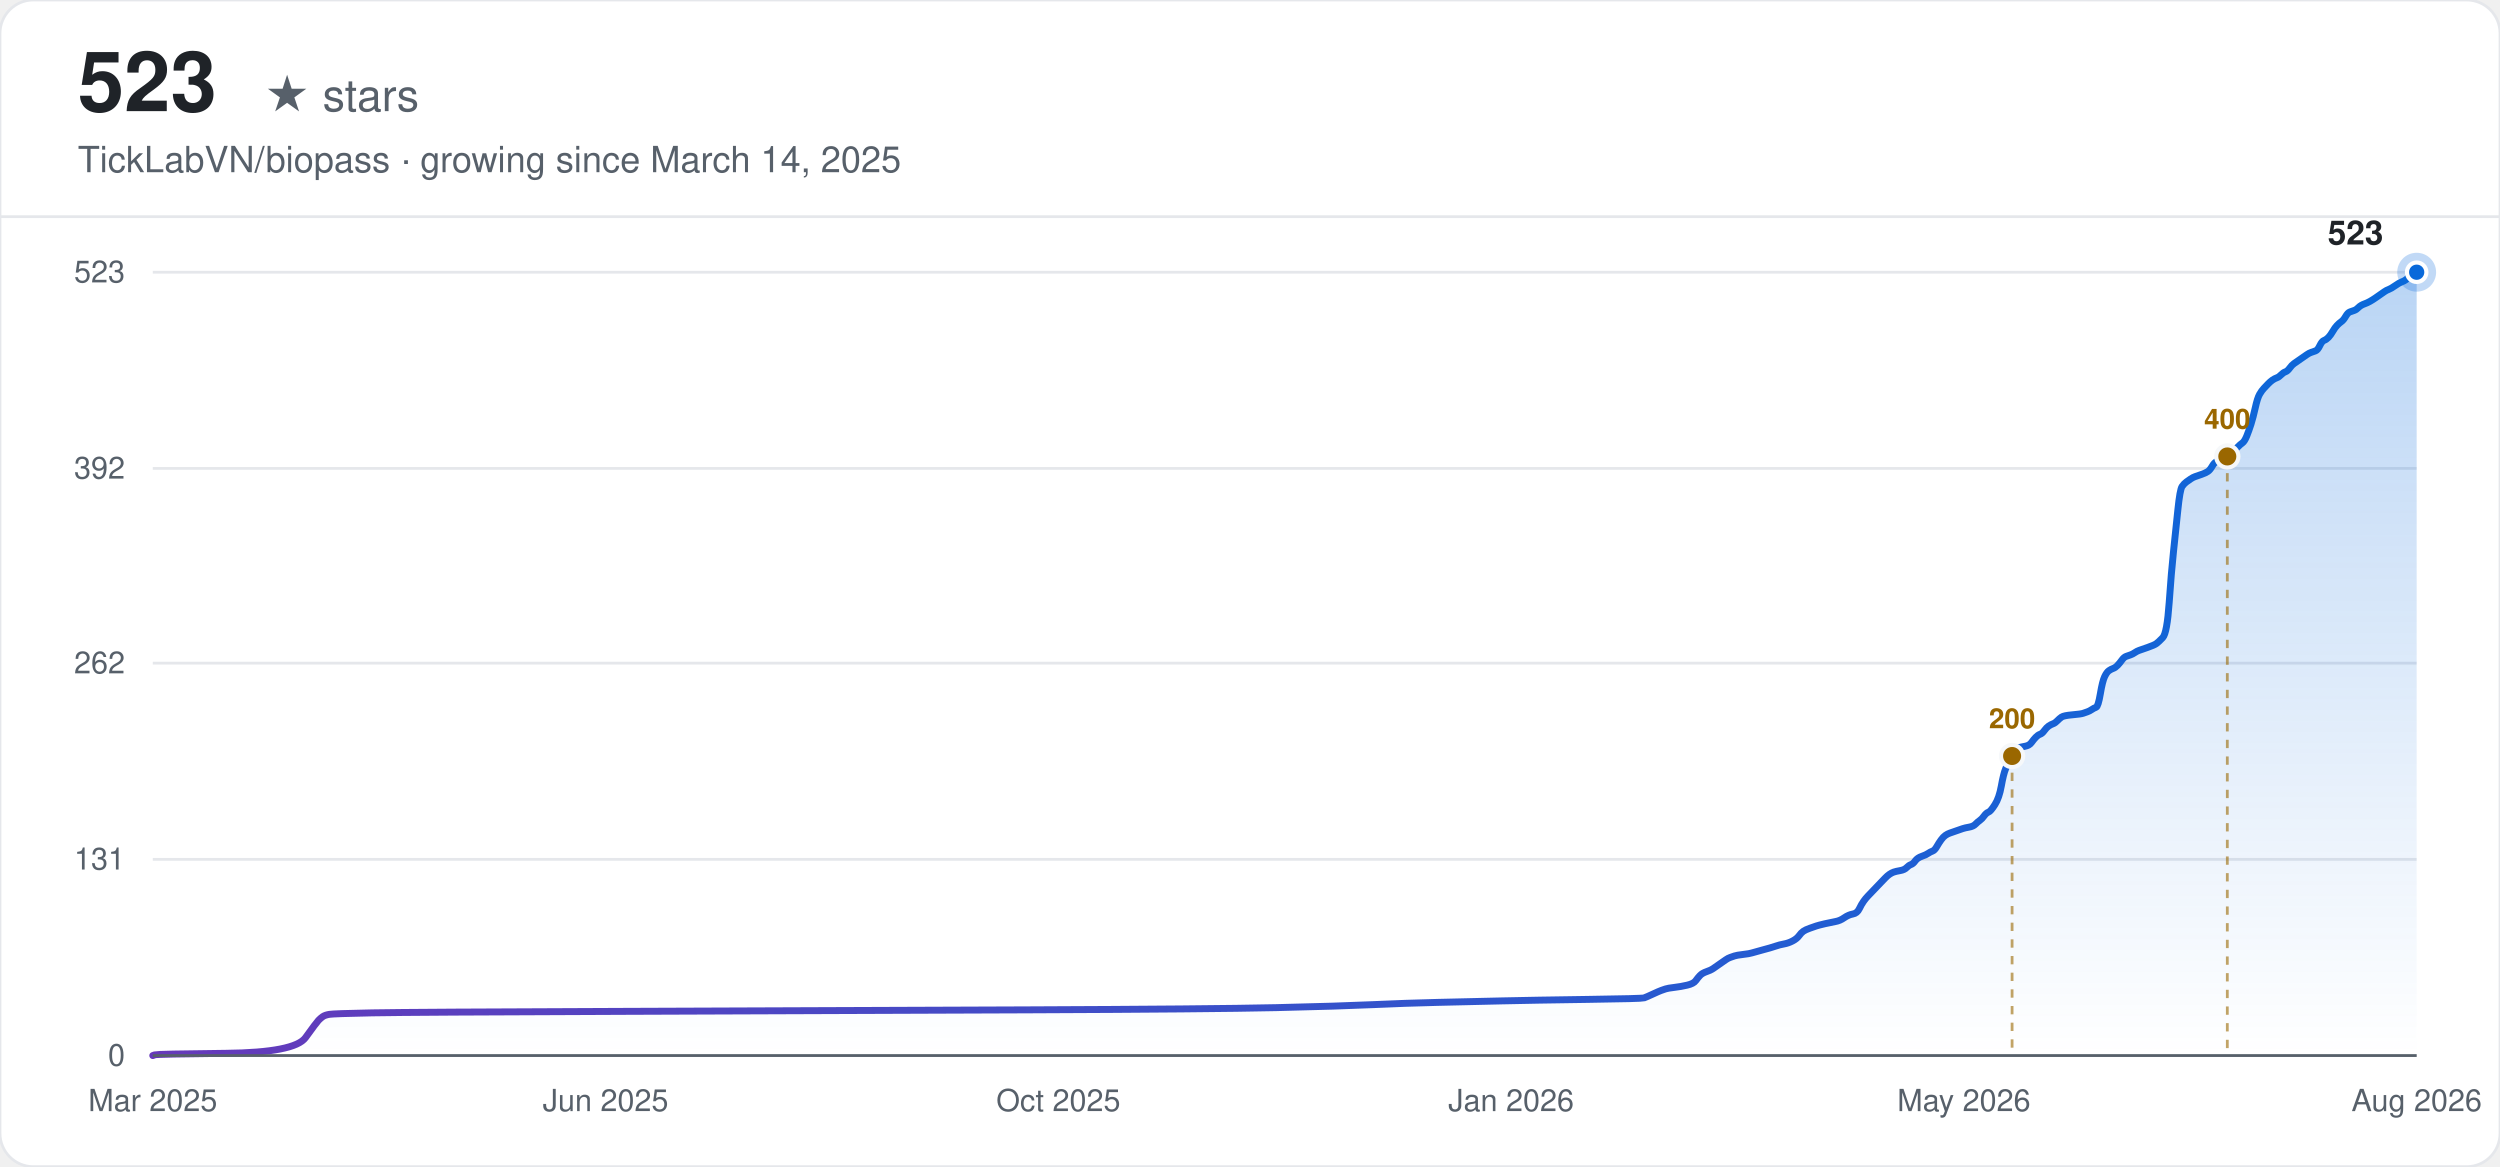
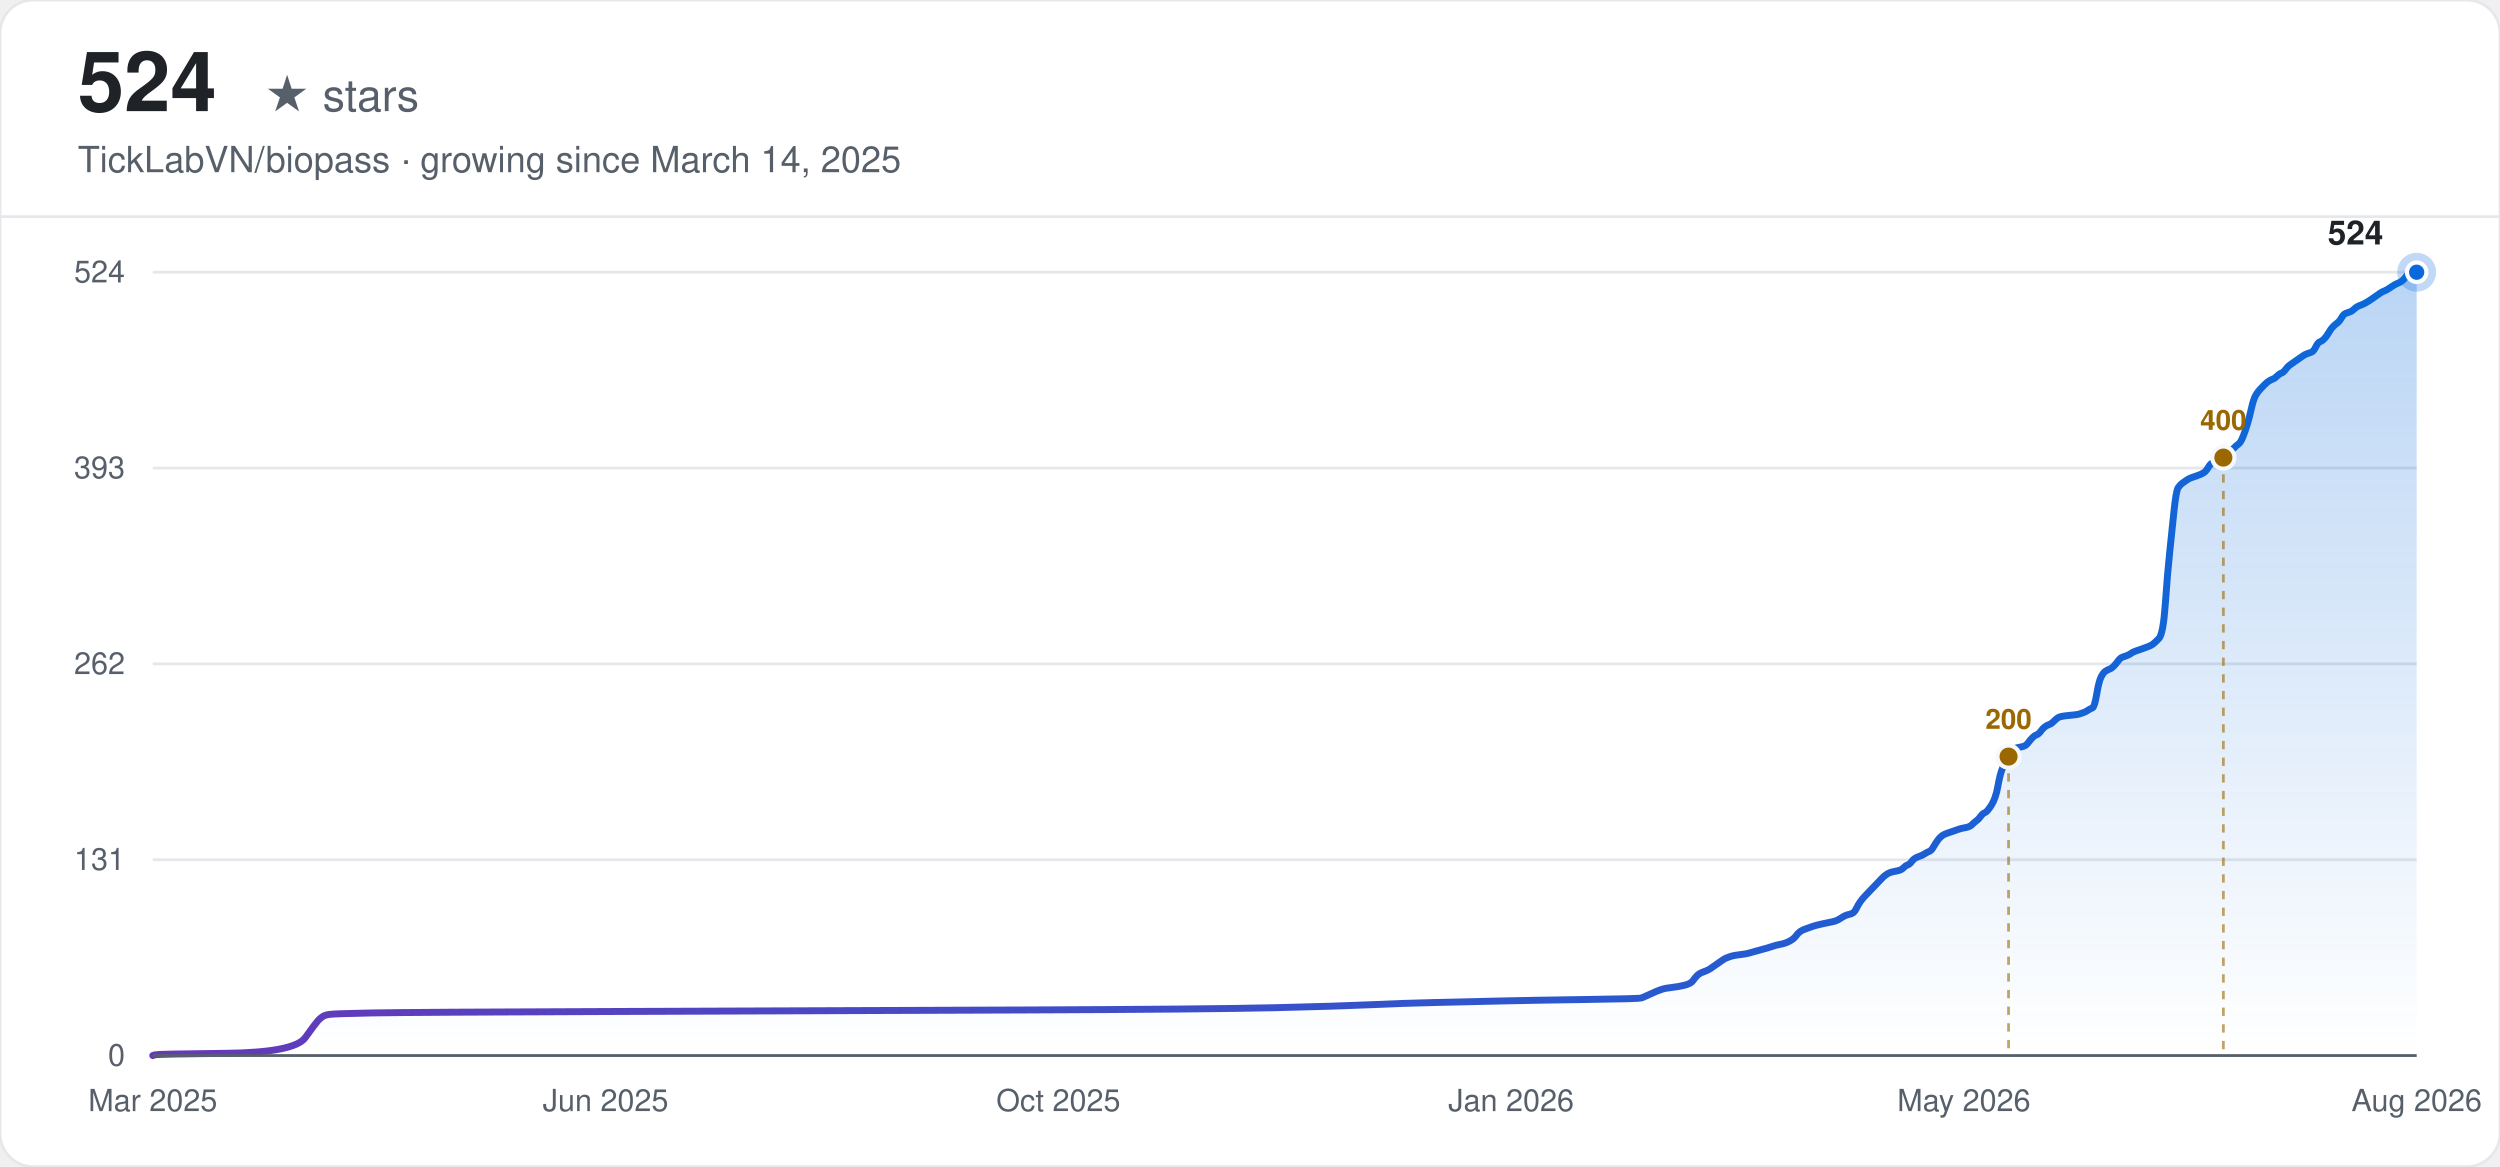
<svg xmlns="http://www.w3.org/2000/svg" width="900" height="420" viewBox="0 0 900 420" font-family="-apple-system, BlinkMacSystemFont, 'Segoe UI', Helvetica, Arial, sans-serif">
  <defs>
    <linearGradient id="line-light" x1="0" y1="0" x2="1" y2="0">
      <stop offset="0%" stop-color="#6639ba" />
      <stop offset="100%" stop-color="#0969da" />
    </linearGradient>
    <linearGradient id="area-light" x1="0" y1="0" x2="0" y2="1">
      <stop offset="0%" stop-color="#0969da" stop-opacity="0.28" />
      <stop offset="100%" stop-color="#0969da" stop-opacity="0" />
    </linearGradient>
  </defs>
  <rect width="900" height="420" rx="12" fill="#ffffff" />
  <rect width="900" height="420" rx="12" fill="none" stroke="#e5e7eb" stroke-width="1" />
-   <text x="28" y="40" font-size="30" font-weight="700" fill="#1f2328">523</text>
+   <text x="28" y="40" font-size="30" font-weight="700" fill="#1f2328">524</text>
  <text x="28" y="40" font-size="16" fill="#57606a" dx="67">★ stars</text>
  <text x="28" y="62" font-size="13" fill="#57606a">TickLabVN/biopass · growing since March 14, 2025</text>
  <line x1="0" y1="78" x2="900" y2="78" stroke="#e5e7eb" stroke-width="1" />
  <line x1="55" y1="380.00" x2="870" y2="380.00" stroke="#e5e7eb" stroke-width="1" />
  <text x="45" y="380.00" text-anchor="end" dominant-baseline="middle" font-size="11" fill="#57606a">0</text>
-   <line x1="55" y1="309.37" x2="870" y2="309.37" stroke="#e5e7eb" stroke-width="1" />
-   <text x="45" y="309.37" text-anchor="end" dominant-baseline="middle" font-size="11" fill="#57606a">131</text>
-   <line x1="55" y1="238.73" x2="870" y2="238.73" stroke="#e5e7eb" stroke-width="1" />
-   <text x="45" y="238.73" text-anchor="end" dominant-baseline="middle" font-size="11" fill="#57606a">262</text>
-   <line x1="55" y1="168.63" x2="870" y2="168.63" stroke="#e5e7eb" stroke-width="1" />
-   <text x="45" y="168.63" text-anchor="end" dominant-baseline="middle" font-size="11" fill="#57606a">392</text>
+   <line x1="55" y1="309.50" x2="870" y2="309.50" stroke="#e5e7eb" stroke-width="1" />
+   <text x="45" y="309.50" text-anchor="end" dominant-baseline="middle" font-size="11" fill="#57606a">131</text>
+   <line x1="55" y1="239.00" x2="870" y2="239.00" stroke="#e5e7eb" stroke-width="1" />
+   <text x="45" y="239.00" text-anchor="end" dominant-baseline="middle" font-size="11" fill="#57606a">262</text>
+   <line x1="55" y1="168.50" x2="870" y2="168.50" stroke="#e5e7eb" stroke-width="1" />
+   <text x="45" y="168.50" text-anchor="end" dominant-baseline="middle" font-size="11" fill="#57606a">393</text>
  <line x1="55" y1="98.00" x2="870" y2="98.00" stroke="#e5e7eb" stroke-width="1" />
-   <text x="45" y="98.00" text-anchor="end" dominant-baseline="middle" font-size="11" fill="#57606a">523</text>
+   <text x="45" y="98.00" text-anchor="end" dominant-baseline="middle" font-size="11" fill="#57606a">524</text>
  <text x="55.00" y="400" text-anchor="middle" font-size="11" fill="#57606a">Mar 2025</text>
  <text x="218.00" y="400" text-anchor="middle" font-size="11" fill="#57606a">Jun 2025</text>
  <text x="381.00" y="400" text-anchor="middle" font-size="11" fill="#57606a">Oct 2025</text>
  <text x="544.00" y="400" text-anchor="middle" font-size="11" fill="#57606a">Jan 2026</text>
  <text x="707.00" y="400" text-anchor="middle" font-size="11" fill="#57606a">May 2026</text>
  <text x="870.00" y="400" text-anchor="middle" font-size="11" fill="#57606a">Aug 2026</text>
-   <path d="M55.00,380.00 L55.77,379.73 Q56.55,379.46 81.34,379.19 Q106.13,378.92 110.00,373.53 Q113.88,368.14 114.65,367.33 Q115.43,366.52 116.20,365.98 Q116.98,365.44 118.53,365.17 Q120.08,364.90 134.02,364.63 Q147.97,364.36 225.44,364.09 Q302.91,363.82 369.53,363.55 Q436.16,363.28 459.40,362.75 Q482.64,362.21 494.26,361.67 Q505.88,361.13 517.50,360.86 Q529.13,360.59 540.75,360.32 Q552.37,360.05 571.73,359.78 Q591.10,359.51 591.88,359.24 Q592.65,358.97 594.98,357.89 Q597.30,356.81 598.08,356.54 Q598.85,356.28 599.62,356.01 Q600.40,355.74 602.72,355.47 Q605.05,355.20 607.37,354.66 Q609.70,354.12 610.47,353.04 Q611.25,351.96 612.02,351.15 Q612.79,350.34 614.34,349.80 Q615.89,349.27 616.67,348.73 Q617.44,348.19 618.99,347.11 Q620.54,346.03 621.32,345.49 Q622.09,344.95 622.87,344.68 Q623.64,344.41 624.42,344.14 Q625.19,343.87 627.51,343.60 Q629.84,343.33 630.61,343.07 Q631.39,342.80 634.49,341.99 Q637.59,341.18 639.13,340.64 Q640.68,340.10 642.23,339.83 Q643.78,339.56 645.33,338.75 Q646.88,337.94 647.66,336.86 Q648.43,335.79 649.21,335.25 Q649.98,334.71 651.53,334.17 Q653.08,333.63 653.85,333.36 Q654.63,333.09 656.95,332.55 Q659.28,332.01 660.83,331.74 Q662.38,331.47 663.93,330.39 Q665.48,329.32 667.02,329.05 Q668.57,328.78 669.35,327.16 Q670.12,325.54 670.90,324.46 Q671.67,323.38 672.45,322.58 Q673.22,321.77 674.00,320.96 Q674.77,320.15 675.55,319.34 Q676.32,318.53 677.10,317.72 Q677.87,316.91 678.65,316.11 Q679.42,315.30 680.19,314.76 Q680.97,314.22 681.74,313.95 Q682.52,313.68 684.07,313.41 Q685.62,313.14 686.39,312.33 Q687.17,311.52 687.94,311.25 Q688.72,310.98 689.49,309.90 Q690.27,308.83 691.82,308.29 Q693.37,307.75 694.14,307.21 Q694.91,306.67 695.69,306.40 Q696.46,306.13 697.24,304.78 Q698.01,303.43 698.79,302.36 Q699.56,301.28 700.34,300.74 Q701.11,300.20 701.89,299.93 Q702.66,299.66 703.44,299.39 Q704.21,299.12 704.99,298.85 Q705.76,298.58 706.54,298.31 Q707.31,298.04 708.86,297.77 Q710.41,297.50 711.18,296.69 Q711.96,295.89 712.73,295.35 Q713.51,294.81 714.28,293.73 Q715.06,292.65 715.83,292.38 Q716.61,292.11 718.16,289.68 Q719.71,287.26 720.48,282.94 Q721.25,278.63 722.03,276.74 Q722.80,274.86 723.58,273.24 Q724.35,271.62 725.13,270.54 Q725.90,269.46 726.68,269.20 Q727.45,268.93 729.00,268.66 Q730.55,268.39 731.33,267.31 Q732.10,266.23 732.88,265.42 Q733.65,264.61 734.42,264.34 Q735.20,264.07 735.97,262.99 Q736.75,261.92 737.52,261.38 Q738.30,260.84 739.07,260.57 Q739.85,260.30 740.62,259.49 Q741.40,258.68 742.17,258.14 Q742.95,257.60 746.05,257.33 Q749.14,257.06 749.92,256.79 Q750.69,256.52 751.47,256.25 Q752.24,255.98 753.02,255.45 Q753.79,254.91 754.57,254.64 Q755.34,254.37 756.12,249.78 Q756.89,245.20 757.67,243.58 Q758.44,241.97 759.22,241.43 Q759.99,240.89 760.77,240.62 Q761.54,240.35 762.31,239.54 Q763.09,238.73 763.86,237.65 Q764.64,236.57 765.41,236.30 Q766.19,236.03 766.96,235.76 Q767.74,235.50 768.51,234.96 Q769.29,234.42 770.06,234.15 Q770.84,233.88 773.16,233.07 Q775.48,232.26 776.26,231.72 Q777.03,231.18 778.58,229.56 Q780.13,227.95 780.91,216.89 Q781.68,205.84 782.46,198.56 Q783.23,191.28 784.01,183.73 Q784.78,176.18 785.56,175.11 Q786.33,174.03 787.11,173.49 Q787.88,172.95 788.65,172.41 Q789.43,171.87 790.20,171.60 Q790.98,171.33 792.53,170.79 Q794.08,170.25 794.85,169.71 Q795.63,169.17 796.40,167.83 Q797.18,166.48 797.95,166.21 Q798.73,165.94 799.50,165.67 Q800.28,165.40 801.05,164.86 Q801.83,164.32 802.60,163.51 Q803.37,162.70 804.15,162.16 Q804.92,161.63 805.70,160.82 Q806.47,160.01 807.25,159.47 Q808.02,158.93 808.80,157.04 Q809.57,155.15 810.35,152.73 Q811.12,150.30 811.90,146.80 Q812.67,143.29 813.45,141.94 Q814.22,140.60 815.00,139.79 Q815.77,138.98 816.54,138.17 Q817.32,137.36 818.09,136.82 Q818.87,136.28 819.64,136.01 Q820.42,135.74 821.19,134.93 Q821.97,134.13 822.74,133.86 Q823.52,133.59 824.29,132.51 Q825.07,131.43 825.84,130.89 Q826.62,130.35 828.17,129.27 Q829.71,128.20 830.49,127.66 Q831.26,127.12 832.04,126.85 Q832.81,126.58 833.59,126.31 Q834.36,126.04 835.14,124.42 Q835.91,122.80 836.69,122.53 Q837.46,122.26 838.24,121.46 Q839.01,120.65 839.79,119.30 Q840.56,117.95 841.34,117.14 Q842.11,116.33 842.88,115.79 Q843.66,115.25 844.43,113.91 Q845.21,112.56 845.98,112.29 Q846.76,112.02 847.53,111.75 Q848.31,111.48 849.08,110.67 Q849.86,109.86 851.41,109.32 Q852.96,108.78 855.28,107.17 Q857.60,105.55 858.38,105.01 Q859.15,104.47 859.93,104.20 Q860.70,103.93 862.25,102.85 Q863.80,101.77 864.58,101.50 Q865.35,101.24 866.13,100.70 Q866.90,100.16 867.68,99.08 Q868.45,98.00 869.23,98.00 L870.00,98.00 L870.00,380.00 L55.00,380.00 Z" fill="url(#area-light)" stroke="none" />
-   <path d="M55.00,380.00 L55.77,379.73 Q56.55,379.46 81.34,379.19 Q106.13,378.92 110.00,373.53 Q113.88,368.14 114.65,367.33 Q115.43,366.52 116.20,365.98 Q116.98,365.44 118.53,365.17 Q120.08,364.90 134.02,364.63 Q147.97,364.36 225.44,364.09 Q302.91,363.82 369.53,363.55 Q436.16,363.28 459.40,362.75 Q482.64,362.21 494.26,361.67 Q505.88,361.13 517.50,360.86 Q529.13,360.59 540.75,360.32 Q552.37,360.05 571.73,359.78 Q591.10,359.51 591.88,359.24 Q592.65,358.97 594.98,357.89 Q597.30,356.81 598.08,356.54 Q598.85,356.28 599.62,356.01 Q600.40,355.74 602.72,355.47 Q605.05,355.20 607.37,354.66 Q609.70,354.12 610.47,353.04 Q611.25,351.96 612.02,351.15 Q612.79,350.34 614.34,349.80 Q615.89,349.27 616.67,348.73 Q617.44,348.19 618.99,347.11 Q620.54,346.03 621.32,345.49 Q622.09,344.95 622.87,344.68 Q623.64,344.41 624.42,344.14 Q625.19,343.87 627.51,343.60 Q629.84,343.33 630.61,343.07 Q631.39,342.80 634.49,341.99 Q637.59,341.18 639.13,340.64 Q640.68,340.10 642.23,339.83 Q643.78,339.56 645.33,338.75 Q646.88,337.94 647.66,336.86 Q648.43,335.79 649.21,335.25 Q649.98,334.71 651.53,334.17 Q653.08,333.63 653.85,333.36 Q654.63,333.09 656.95,332.55 Q659.28,332.01 660.83,331.74 Q662.38,331.47 663.93,330.39 Q665.48,329.32 667.02,329.05 Q668.57,328.78 669.35,327.16 Q670.12,325.54 670.90,324.46 Q671.67,323.38 672.45,322.58 Q673.22,321.77 674.00,320.96 Q674.77,320.15 675.55,319.34 Q676.32,318.53 677.10,317.72 Q677.87,316.91 678.65,316.11 Q679.42,315.30 680.19,314.76 Q680.97,314.22 681.74,313.95 Q682.52,313.68 684.07,313.41 Q685.62,313.14 686.39,312.33 Q687.17,311.52 687.94,311.25 Q688.72,310.98 689.49,309.90 Q690.27,308.83 691.82,308.29 Q693.37,307.75 694.14,307.21 Q694.91,306.67 695.69,306.40 Q696.46,306.13 697.24,304.78 Q698.01,303.43 698.79,302.36 Q699.56,301.28 700.34,300.74 Q701.11,300.20 701.89,299.93 Q702.66,299.66 703.44,299.39 Q704.21,299.12 704.99,298.85 Q705.76,298.58 706.54,298.31 Q707.31,298.04 708.86,297.77 Q710.41,297.50 711.18,296.69 Q711.96,295.89 712.73,295.35 Q713.51,294.81 714.28,293.73 Q715.06,292.65 715.83,292.38 Q716.61,292.11 718.16,289.68 Q719.71,287.26 720.48,282.94 Q721.25,278.63 722.03,276.74 Q722.80,274.86 723.58,273.24 Q724.35,271.62 725.13,270.54 Q725.90,269.46 726.68,269.20 Q727.45,268.93 729.00,268.66 Q730.55,268.39 731.33,267.31 Q732.10,266.23 732.88,265.42 Q733.65,264.61 734.42,264.34 Q735.20,264.07 735.97,262.99 Q736.75,261.92 737.52,261.38 Q738.30,260.84 739.07,260.57 Q739.85,260.30 740.62,259.49 Q741.40,258.68 742.17,258.14 Q742.95,257.60 746.05,257.33 Q749.14,257.06 749.92,256.79 Q750.69,256.52 751.47,256.25 Q752.24,255.98 753.02,255.45 Q753.79,254.91 754.57,254.64 Q755.34,254.37 756.12,249.78 Q756.89,245.20 757.67,243.58 Q758.44,241.97 759.22,241.43 Q759.99,240.89 760.77,240.62 Q761.54,240.35 762.31,239.54 Q763.09,238.73 763.86,237.65 Q764.64,236.57 765.41,236.30 Q766.19,236.03 766.96,235.76 Q767.74,235.50 768.51,234.96 Q769.29,234.42 770.06,234.15 Q770.84,233.88 773.16,233.07 Q775.48,232.26 776.26,231.72 Q777.03,231.18 778.58,229.56 Q780.13,227.95 780.91,216.89 Q781.68,205.84 782.46,198.56 Q783.23,191.28 784.01,183.73 Q784.78,176.18 785.56,175.11 Q786.33,174.03 787.11,173.49 Q787.88,172.95 788.65,172.41 Q789.43,171.87 790.20,171.60 Q790.98,171.33 792.53,170.79 Q794.08,170.25 794.85,169.71 Q795.63,169.17 796.40,167.83 Q797.18,166.48 797.95,166.21 Q798.73,165.94 799.50,165.67 Q800.28,165.40 801.05,164.86 Q801.83,164.32 802.60,163.51 Q803.37,162.70 804.15,162.16 Q804.92,161.63 805.70,160.82 Q806.47,160.01 807.25,159.47 Q808.02,158.93 808.80,157.04 Q809.57,155.15 810.35,152.73 Q811.12,150.30 811.90,146.80 Q812.67,143.29 813.45,141.94 Q814.22,140.60 815.00,139.79 Q815.77,138.98 816.54,138.17 Q817.32,137.36 818.09,136.82 Q818.87,136.28 819.64,136.01 Q820.42,135.74 821.19,134.93 Q821.97,134.13 822.74,133.86 Q823.52,133.59 824.29,132.51 Q825.07,131.43 825.84,130.89 Q826.62,130.35 828.17,129.27 Q829.71,128.20 830.49,127.66 Q831.26,127.12 832.04,126.85 Q832.81,126.58 833.59,126.31 Q834.36,126.04 835.14,124.42 Q835.91,122.80 836.69,122.53 Q837.46,122.26 838.24,121.46 Q839.01,120.65 839.79,119.30 Q840.56,117.95 841.34,117.14 Q842.11,116.33 842.88,115.79 Q843.66,115.25 844.43,113.91 Q845.21,112.56 845.98,112.29 Q846.76,112.02 847.53,111.75 Q848.31,111.48 849.08,110.67 Q849.86,109.86 851.41,109.32 Q852.96,108.78 855.28,107.17 Q857.60,105.55 858.38,105.01 Q859.15,104.47 859.93,104.20 Q860.70,103.93 862.25,102.85 Q863.80,101.77 864.58,101.50 Q865.35,101.24 866.13,100.70 Q866.90,100.16 867.68,99.08 Q868.45,98.00 869.23,98.00 L870.00,98.00" fill="none" stroke="url(#line-light)" stroke-width="2.5" stroke-linecap="round" />
-   <line x1="724.35" y1="272.16" x2="724.35" y2="380.00" stroke="#9a6700" stroke-width="1" stroke-dasharray="3,3" opacity="0.6" />
-   <circle cx="724.35" cy="272.16" r="4" fill="#9a6700" stroke="#f6f8fa" stroke-width="1.5" />
-   <text x="724.35" y="262.16" text-anchor="middle" font-size="10" font-weight="600" fill="#9a6700">200</text>
-   <line x1="801.83" y1="164.32" x2="801.83" y2="380.00" stroke="#9a6700" stroke-width="1" stroke-dasharray="3,3" opacity="0.6" />
-   <circle cx="801.83" cy="164.32" r="4" fill="#9a6700" stroke="#f6f8fa" stroke-width="1.5" />
-   <text x="801.83" y="154.32" text-anchor="middle" font-size="10" font-weight="600" fill="#9a6700">400</text>
+   <path d="M55.00,380.00 L55.77,379.73 Q56.55,379.46 81.29,379.19 Q106.03,378.92 109.90,373.54 Q113.77,368.16 114.54,367.35 Q115.31,366.55 116.09,366.01 Q116.86,365.47 118.41,365.20 Q119.95,364.93 133.87,364.66 Q147.79,364.39 225.11,364.12 Q302.44,363.85 368.94,363.59 Q435.44,363.32 458.63,362.78 Q481.83,362.24 493.43,361.70 Q505.03,361.16 516.63,360.90 Q528.23,360.63 539.82,360.36 Q551.42,360.09 570.75,359.82 Q590.09,359.55 590.86,359.28 Q591.63,359.01 593.95,357.94 Q596.27,356.86 597.04,356.59 Q597.82,356.32 598.59,356.05 Q599.36,355.78 601.68,355.51 Q604.00,355.24 606.32,354.71 Q608.64,354.17 609.42,353.09 Q610.19,352.02 610.96,351.21 Q611.74,350.40 613.28,349.86 Q614.83,349.32 615.60,348.79 Q616.38,348.25 617.92,347.17 Q619.47,346.10 620.24,345.56 Q621.02,345.02 621.79,344.75 Q622.56,344.48 623.33,344.21 Q624.11,343.94 626.43,343.67 Q628.75,343.40 629.52,343.14 Q630.29,342.87 633.39,342.06 Q636.48,341.25 638.03,340.71 Q639.57,340.18 641.12,339.91 Q642.67,339.64 644.21,338.83 Q645.76,338.02 646.53,336.95 Q647.31,335.87 648.08,335.33 Q648.85,334.79 650.40,334.26 Q651.94,333.72 652.72,333.45 Q653.49,333.18 655.81,332.64 Q658.13,332.10 659.68,331.83 Q661.22,331.56 662.77,330.49 Q664.32,329.41 665.86,329.14 Q667.41,328.87 668.18,327.26 Q668.96,325.65 669.73,324.57 Q670.50,323.49 671.28,322.69 Q672.05,321.88 672.82,321.07 Q673.60,320.26 674.37,319.46 Q675.14,318.65 675.92,317.84 Q676.69,317.03 677.46,316.23 Q678.24,315.42 679.01,314.88 Q679.78,314.34 680.56,314.07 Q681.33,313.81 682.87,313.54 Q684.42,313.27 685.19,312.46 Q685.97,311.65 686.74,311.38 Q687.51,311.11 688.29,310.04 Q689.06,308.96 690.61,308.42 Q692.15,307.89 692.93,307.35 Q693.70,306.81 694.47,306.54 Q695.25,306.27 696.02,304.93 Q696.79,303.58 697.57,302.50 Q698.34,301.43 699.11,300.89 Q699.89,300.35 700.66,300.08 Q701.43,299.81 702.21,299.54 Q702.98,299.27 703.75,299.01 Q704.53,298.74 705.30,298.47 Q706.07,298.20 707.62,297.93 Q709.17,297.66 709.94,296.85 Q710.71,296.05 711.48,295.51 Q712.26,294.97 713.03,293.89 Q713.80,292.82 714.58,292.55 Q715.35,292.28 716.90,289.86 Q718.44,287.44 719.22,283.13 Q719.99,278.82 720.76,276.94 Q721.54,275.06 722.31,273.44 Q723.08,271.83 723.86,270.75 Q724.63,269.68 725.40,269.41 Q726.18,269.14 727.72,268.87 Q729.27,268.60 730.04,267.52 Q730.82,266.45 731.59,265.64 Q732.36,264.83 733.14,264.56 Q733.91,264.29 734.68,263.22 Q735.46,262.14 736.23,261.60 Q737.00,261.06 737.78,260.80 Q738.55,260.53 739.32,259.72 Q740.09,258.91 740.87,258.37 Q741.64,257.84 744.73,257.57 Q747.83,257.30 748.60,257.03 Q749.37,256.76 750.15,256.49 Q750.92,256.22 751.69,255.68 Q752.47,255.15 753.24,254.88 Q754.01,254.61 754.79,250.03 Q755.56,245.46 756.33,243.84 Q757.11,242.23 757.88,241.69 Q758.65,241.15 759.43,240.88 Q760.20,240.61 760.97,239.81 Q761.75,239.00 762.52,237.92 Q763.29,236.85 764.07,236.58 Q764.84,236.31 765.61,236.04 Q766.39,235.77 767.16,235.23 Q767.93,234.69 768.70,234.43 Q769.48,234.16 771.80,233.35 Q774.12,232.54 774.89,232.00 Q775.66,231.47 777.21,229.85 Q778.76,228.24 779.53,217.20 Q780.30,206.17 781.08,198.91 Q781.85,191.64 782.62,184.11 Q783.40,176.57 784.17,175.50 Q784.94,174.42 785.72,173.88 Q786.49,173.34 787.26,172.81 Q788.04,172.27 788.81,172.00 Q789.58,171.73 791.13,171.19 Q792.68,170.65 793.45,170.11 Q794.22,169.58 795.00,168.23 Q795.77,166.89 796.54,166.62 Q797.31,166.35 798.09,166.08 Q798.86,165.81 799.63,165.27 Q800.41,164.73 801.18,163.93 Q801.95,163.12 802.73,162.58 Q803.50,162.04 804.27,161.23 Q805.05,160.43 805.82,159.89 Q806.59,159.35 807.37,157.47 Q808.14,155.58 808.91,153.16 Q809.69,150.74 810.46,147.24 Q811.23,143.74 812.01,142.40 Q812.78,141.05 813.55,140.25 Q814.33,139.44 815.10,138.63 Q815.87,137.82 816.65,137.29 Q817.42,136.75 818.19,136.48 Q818.97,136.21 819.74,135.40 Q820.51,134.60 821.29,134.33 Q822.06,134.06 822.83,132.98 Q823.61,131.90 824.38,131.37 Q825.15,130.83 826.70,129.75 Q828.24,128.68 829.02,128.14 Q829.79,127.60 830.56,127.33 Q831.34,127.06 832.11,126.79 Q832.88,126.52 833.66,124.91 Q834.43,123.29 835.20,123.02 Q835.98,122.76 836.75,121.95 Q837.52,121.14 838.30,119.80 Q839.07,118.45 839.84,117.64 Q840.62,116.84 841.39,116.30 Q842.16,115.76 842.94,114.41 Q843.71,113.07 844.48,112.80 Q845.26,112.53 846.03,112.26 Q846.80,111.99 847.58,111.19 Q848.35,110.38 849.90,109.84 Q851.44,109.30 853.76,107.69 Q856.08,106.07 856.85,105.53 Q857.63,105.00 858.40,104.73 Q859.17,104.46 860.72,103.38 Q862.27,102.31 863.04,102.04 Q863.81,101.77 864.59,101.23 Q865.36,100.69 866.13,99.61 Q866.91,98.54 867.68,98.27 Q868.45,98.00 869.23,98.00 L870.00,98.00 L870.00,380.00 L55.00,380.00 Z" fill="url(#area-light)" stroke="none" />
+   <path d="M55.00,380.00 L55.77,379.73 Q56.55,379.46 81.29,379.19 Q106.03,378.92 109.90,373.54 Q113.77,368.16 114.54,367.35 Q115.31,366.55 116.09,366.01 Q116.86,365.47 118.41,365.20 Q119.95,364.93 133.87,364.66 Q147.79,364.39 225.11,364.12 Q302.44,363.85 368.94,363.59 Q435.44,363.32 458.63,362.78 Q481.83,362.24 493.43,361.70 Q505.03,361.16 516.63,360.90 Q528.23,360.63 539.82,360.36 Q551.42,360.09 570.75,359.82 Q590.09,359.55 590.86,359.28 Q591.63,359.01 593.95,357.94 Q596.27,356.86 597.04,356.59 Q597.82,356.32 598.59,356.05 Q599.36,355.78 601.68,355.51 Q604.00,355.24 606.32,354.71 Q608.64,354.17 609.42,353.09 Q610.19,352.02 610.96,351.21 Q611.74,350.40 613.28,349.86 Q614.83,349.32 615.60,348.79 Q616.38,348.25 617.92,347.17 Q619.47,346.10 620.24,345.56 Q621.02,345.02 621.79,344.75 Q622.56,344.48 623.33,344.21 Q624.11,343.94 626.43,343.67 Q628.75,343.40 629.52,343.14 Q630.29,342.87 633.39,342.06 Q636.48,341.25 638.03,340.71 Q639.57,340.18 641.12,339.91 Q642.67,339.64 644.21,338.83 Q645.76,338.02 646.53,336.95 Q647.31,335.87 648.08,335.33 Q648.85,334.79 650.40,334.26 Q651.94,333.72 652.72,333.45 Q653.49,333.18 655.81,332.64 Q658.13,332.10 659.68,331.83 Q661.22,331.56 662.77,330.49 Q664.32,329.41 665.86,329.14 Q667.41,328.87 668.18,327.26 Q668.96,325.65 669.73,324.57 Q670.50,323.49 671.28,322.69 Q672.05,321.88 672.82,321.07 Q673.60,320.26 674.37,319.46 Q675.14,318.65 675.92,317.84 Q676.69,317.03 677.46,316.23 Q678.24,315.42 679.01,314.88 Q679.78,314.34 680.56,314.07 Q681.33,313.81 682.87,313.54 Q684.42,313.27 685.19,312.46 Q685.97,311.65 686.74,311.38 Q687.51,311.11 688.29,310.04 Q689.06,308.96 690.61,308.42 Q692.15,307.89 692.93,307.35 Q693.70,306.81 694.47,306.54 Q695.25,306.27 696.02,304.93 Q696.79,303.58 697.57,302.50 Q698.34,301.43 699.11,300.89 Q699.89,300.35 700.66,300.08 Q701.43,299.81 702.21,299.54 Q702.98,299.27 703.75,299.01 Q704.53,298.74 705.30,298.47 Q706.07,298.20 707.62,297.93 Q709.17,297.66 709.94,296.85 Q710.71,296.05 711.48,295.51 Q712.26,294.97 713.03,293.89 Q713.80,292.82 714.58,292.55 Q715.35,292.28 716.90,289.86 Q718.44,287.44 719.22,283.13 Q719.99,278.82 720.76,276.94 Q721.54,275.06 722.31,273.44 Q723.08,271.83 723.86,270.75 Q724.63,269.68 725.40,269.41 Q726.18,269.14 727.72,268.87 Q729.27,268.60 730.04,267.52 Q730.82,266.45 731.59,265.64 Q732.36,264.83 733.14,264.56 Q733.91,264.29 734.68,263.22 Q735.46,262.14 736.23,261.60 Q737.00,261.06 737.78,260.80 Q738.55,260.53 739.32,259.72 Q740.09,258.91 740.87,258.37 Q741.64,257.84 744.73,257.57 Q747.83,257.30 748.60,257.03 Q749.37,256.76 750.15,256.49 Q750.92,256.22 751.69,255.68 Q752.47,255.15 753.24,254.88 Q754.01,254.61 754.79,250.03 Q755.56,245.46 756.33,243.84 Q757.11,242.23 757.88,241.69 Q758.65,241.15 759.43,240.88 Q760.20,240.61 760.97,239.81 Q761.75,239.00 762.52,237.92 Q763.29,236.85 764.07,236.58 Q764.84,236.31 765.61,236.04 Q766.39,235.77 767.16,235.23 Q767.93,234.69 768.70,234.43 Q769.48,234.16 771.80,233.35 Q774.12,232.54 774.89,232.00 Q775.66,231.47 777.21,229.85 Q778.76,228.24 779.53,217.20 Q780.30,206.17 781.08,198.91 Q781.85,191.64 782.62,184.11 Q783.40,176.57 784.17,175.50 Q784.94,174.42 785.72,173.88 Q786.49,173.34 787.26,172.81 Q788.04,172.27 788.81,172.00 Q789.58,171.73 791.13,171.19 Q792.68,170.65 793.45,170.11 Q794.22,169.58 795.00,168.23 Q795.77,166.89 796.54,166.62 Q797.31,166.35 798.09,166.08 Q798.86,165.81 799.63,165.27 Q800.41,164.73 801.18,163.93 Q801.95,163.12 802.73,162.58 Q803.50,162.04 804.27,161.23 Q805.05,160.43 805.82,159.89 Q806.59,159.35 807.37,157.47 Q808.14,155.58 808.91,153.16 Q809.69,150.74 810.46,147.24 Q811.23,143.74 812.01,142.40 Q812.78,141.05 813.55,140.25 Q814.33,139.44 815.10,138.63 Q815.87,137.82 816.65,137.29 Q817.42,136.75 818.19,136.48 Q818.97,136.21 819.74,135.40 Q820.51,134.60 821.29,134.33 Q822.06,134.06 822.83,132.98 Q823.61,131.90 824.38,131.37 Q825.15,130.83 826.70,129.75 Q828.24,128.68 829.02,128.14 Q829.79,127.60 830.56,127.33 Q831.34,127.06 832.11,126.79 Q832.88,126.52 833.66,124.91 Q834.43,123.29 835.20,123.02 Q835.98,122.76 836.75,121.95 Q837.52,121.14 838.30,119.80 Q839.07,118.45 839.84,117.64 Q840.62,116.84 841.39,116.30 Q842.16,115.76 842.94,114.41 Q843.71,113.07 844.48,112.80 Q845.26,112.53 846.03,112.26 Q846.80,111.99 847.58,111.19 Q848.35,110.38 849.90,109.84 Q851.44,109.30 853.76,107.69 Q856.08,106.07 856.85,105.53 Q857.63,105.00 858.40,104.73 Q859.17,104.46 860.72,103.38 Q862.27,102.31 863.04,102.04 Q863.81,101.77 864.59,101.23 Q865.36,100.69 866.13,99.61 Q866.91,98.54 867.68,98.27 Q868.45,98.00 869.23,98.00 L870.00,98.00" fill="none" stroke="url(#line-light)" stroke-width="2.5" stroke-linecap="round" />
+   <line x1="723.08" y1="272.37" x2="723.08" y2="380.00" stroke="#9a6700" stroke-width="1" stroke-dasharray="3,3" opacity="0.6" />
+   <circle cx="723.08" cy="272.37" r="4" fill="#9a6700" stroke="#f6f8fa" stroke-width="1.5" />
+   <text x="723.08" y="262.37" text-anchor="middle" font-size="10" font-weight="600" fill="#9a6700">200</text>
+   <line x1="800.41" y1="164.73" x2="800.41" y2="380.00" stroke="#9a6700" stroke-width="1" stroke-dasharray="3,3" opacity="0.6" />
+   <circle cx="800.41" cy="164.73" r="4" fill="#9a6700" stroke="#f6f8fa" stroke-width="1.5" />
+   <text x="800.41" y="154.73" text-anchor="middle" font-size="10" font-weight="600" fill="#9a6700">400</text>
  <circle cx="870.00" cy="98.00" r="7" fill="#0969da" opacity="0.25" />
  <circle cx="870.00" cy="98.00" r="3.5" fill="#0969da" stroke="#ffffff" stroke-width="1.5" />
-   <text x="858.00" y="88.00" text-anchor="end" font-size="12" font-weight="600" fill="#1f2328">523</text>
+   <text x="858.00" y="88.00" text-anchor="end" font-size="12" font-weight="600" fill="#1f2328">524</text>
  <line x1="55" y1="380.00" x2="870" y2="380.00" stroke="#57606a" stroke-width="1" />
</svg>
